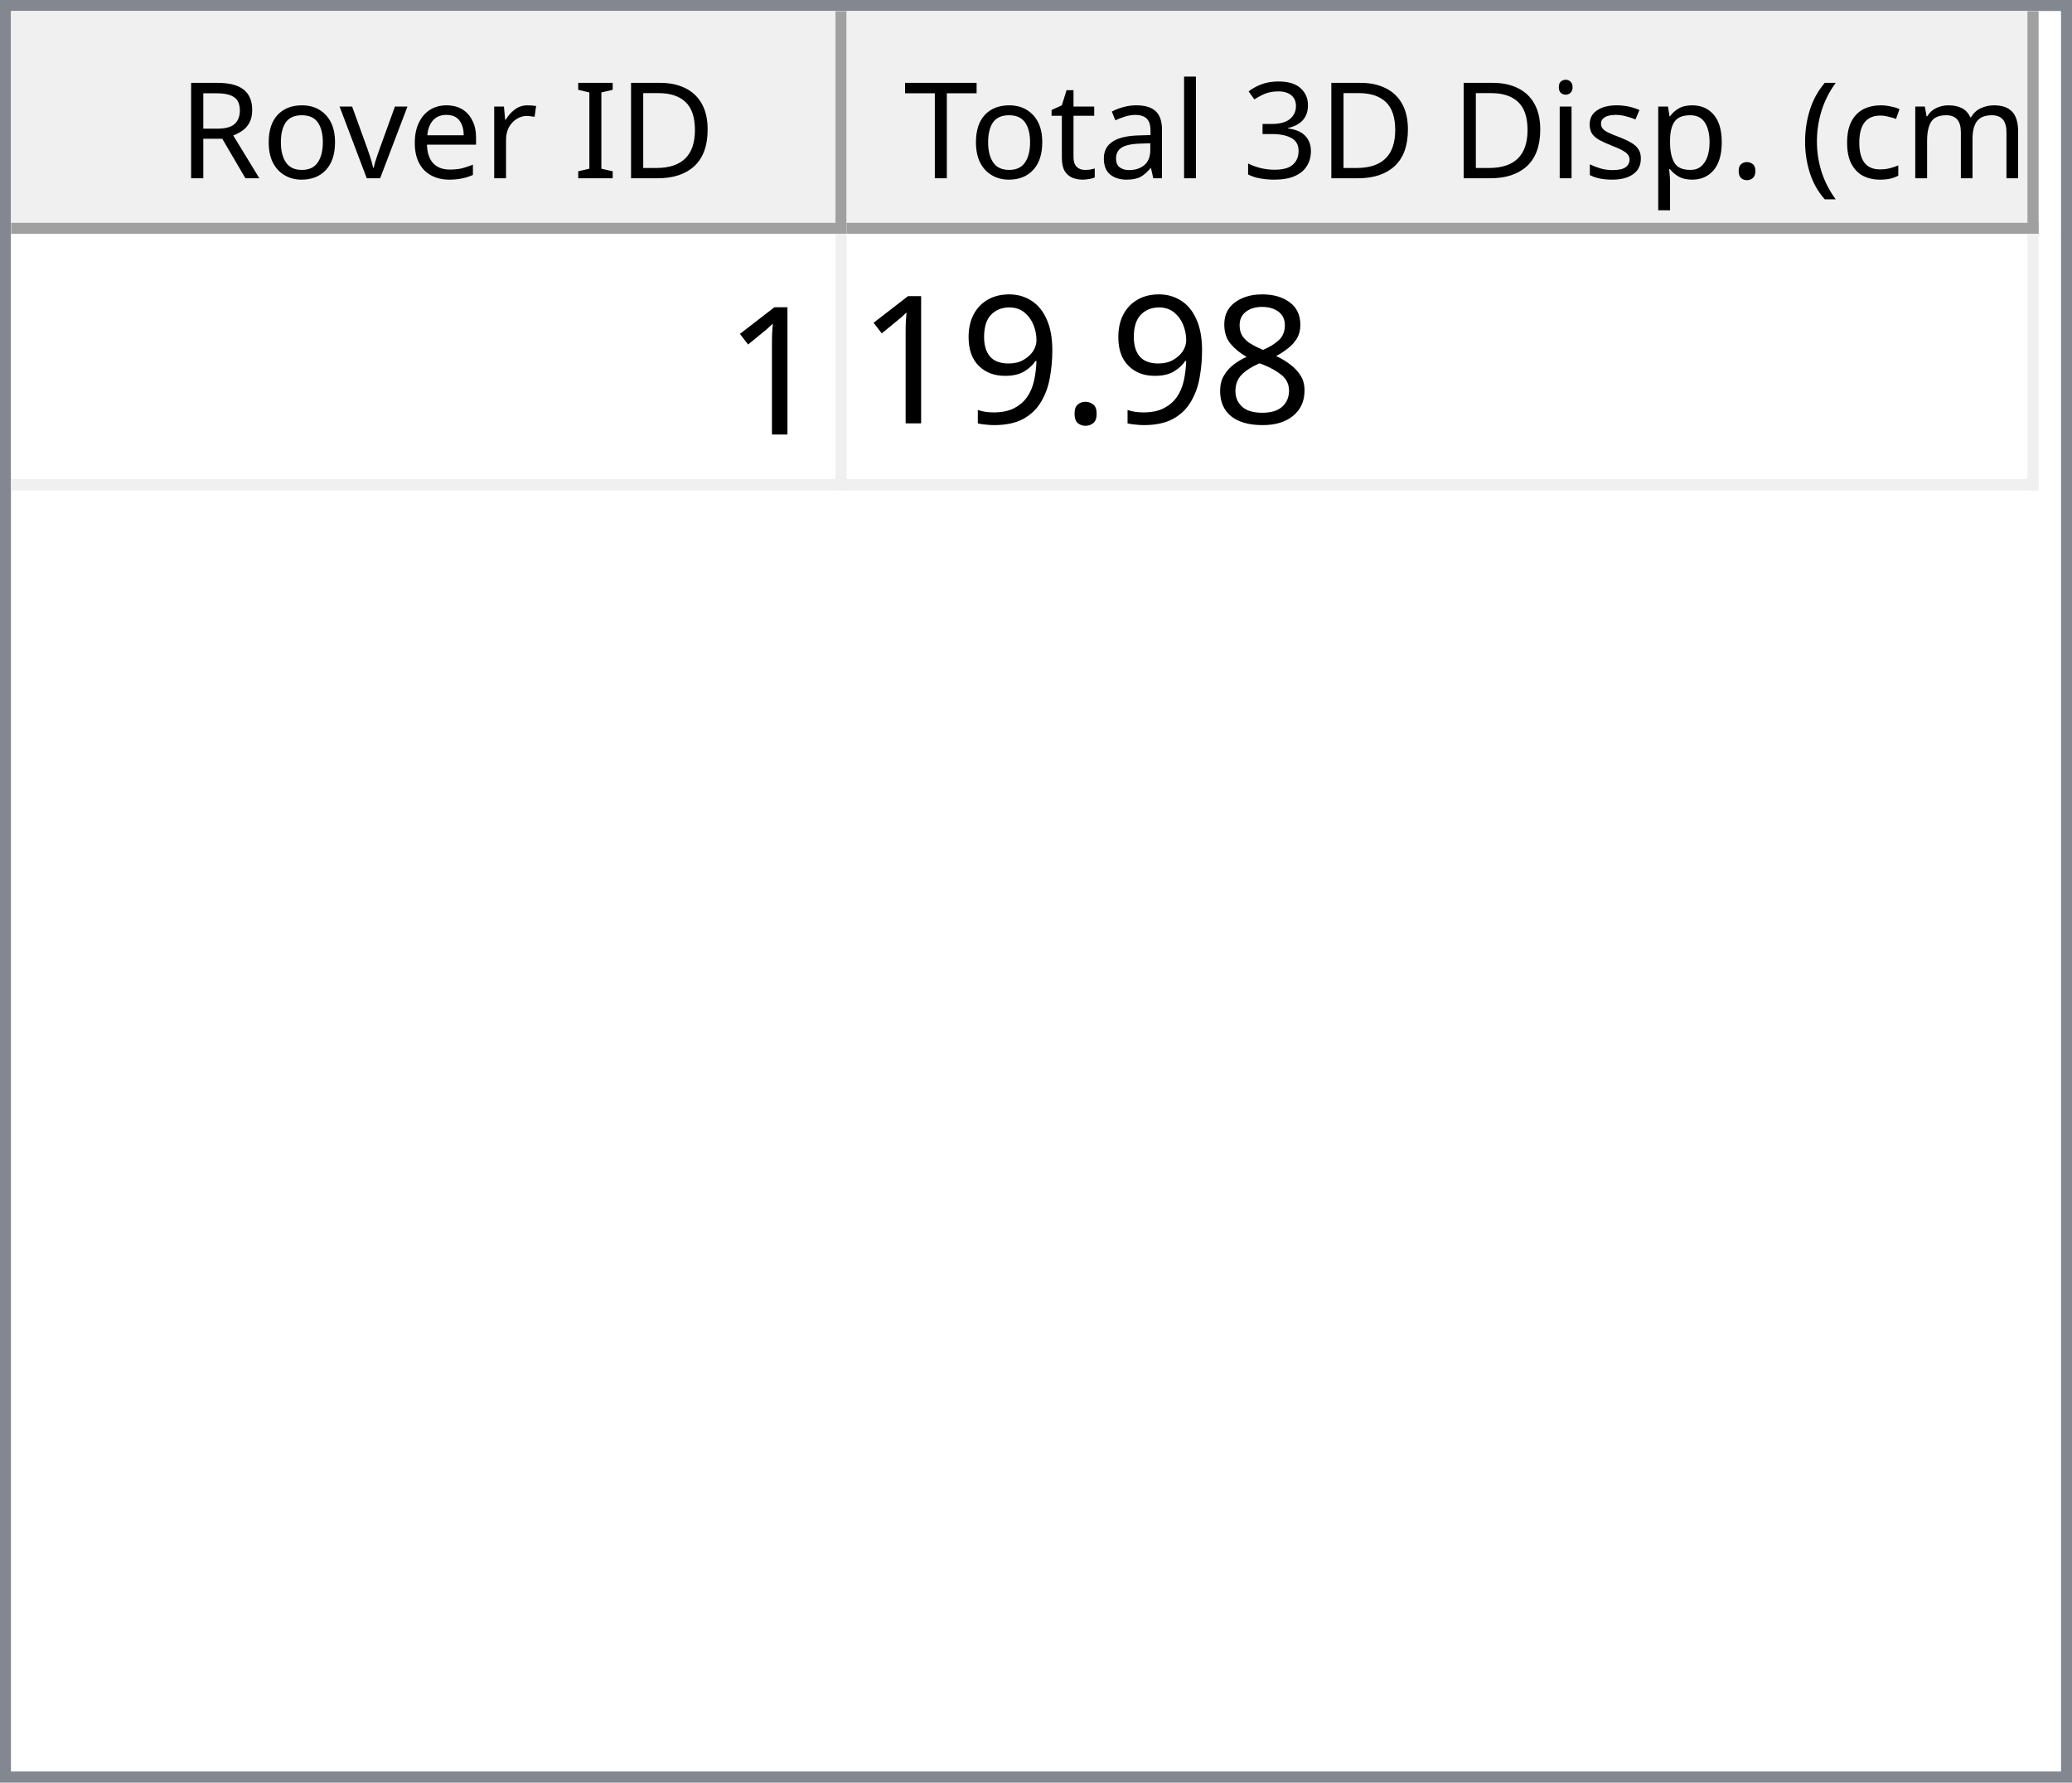
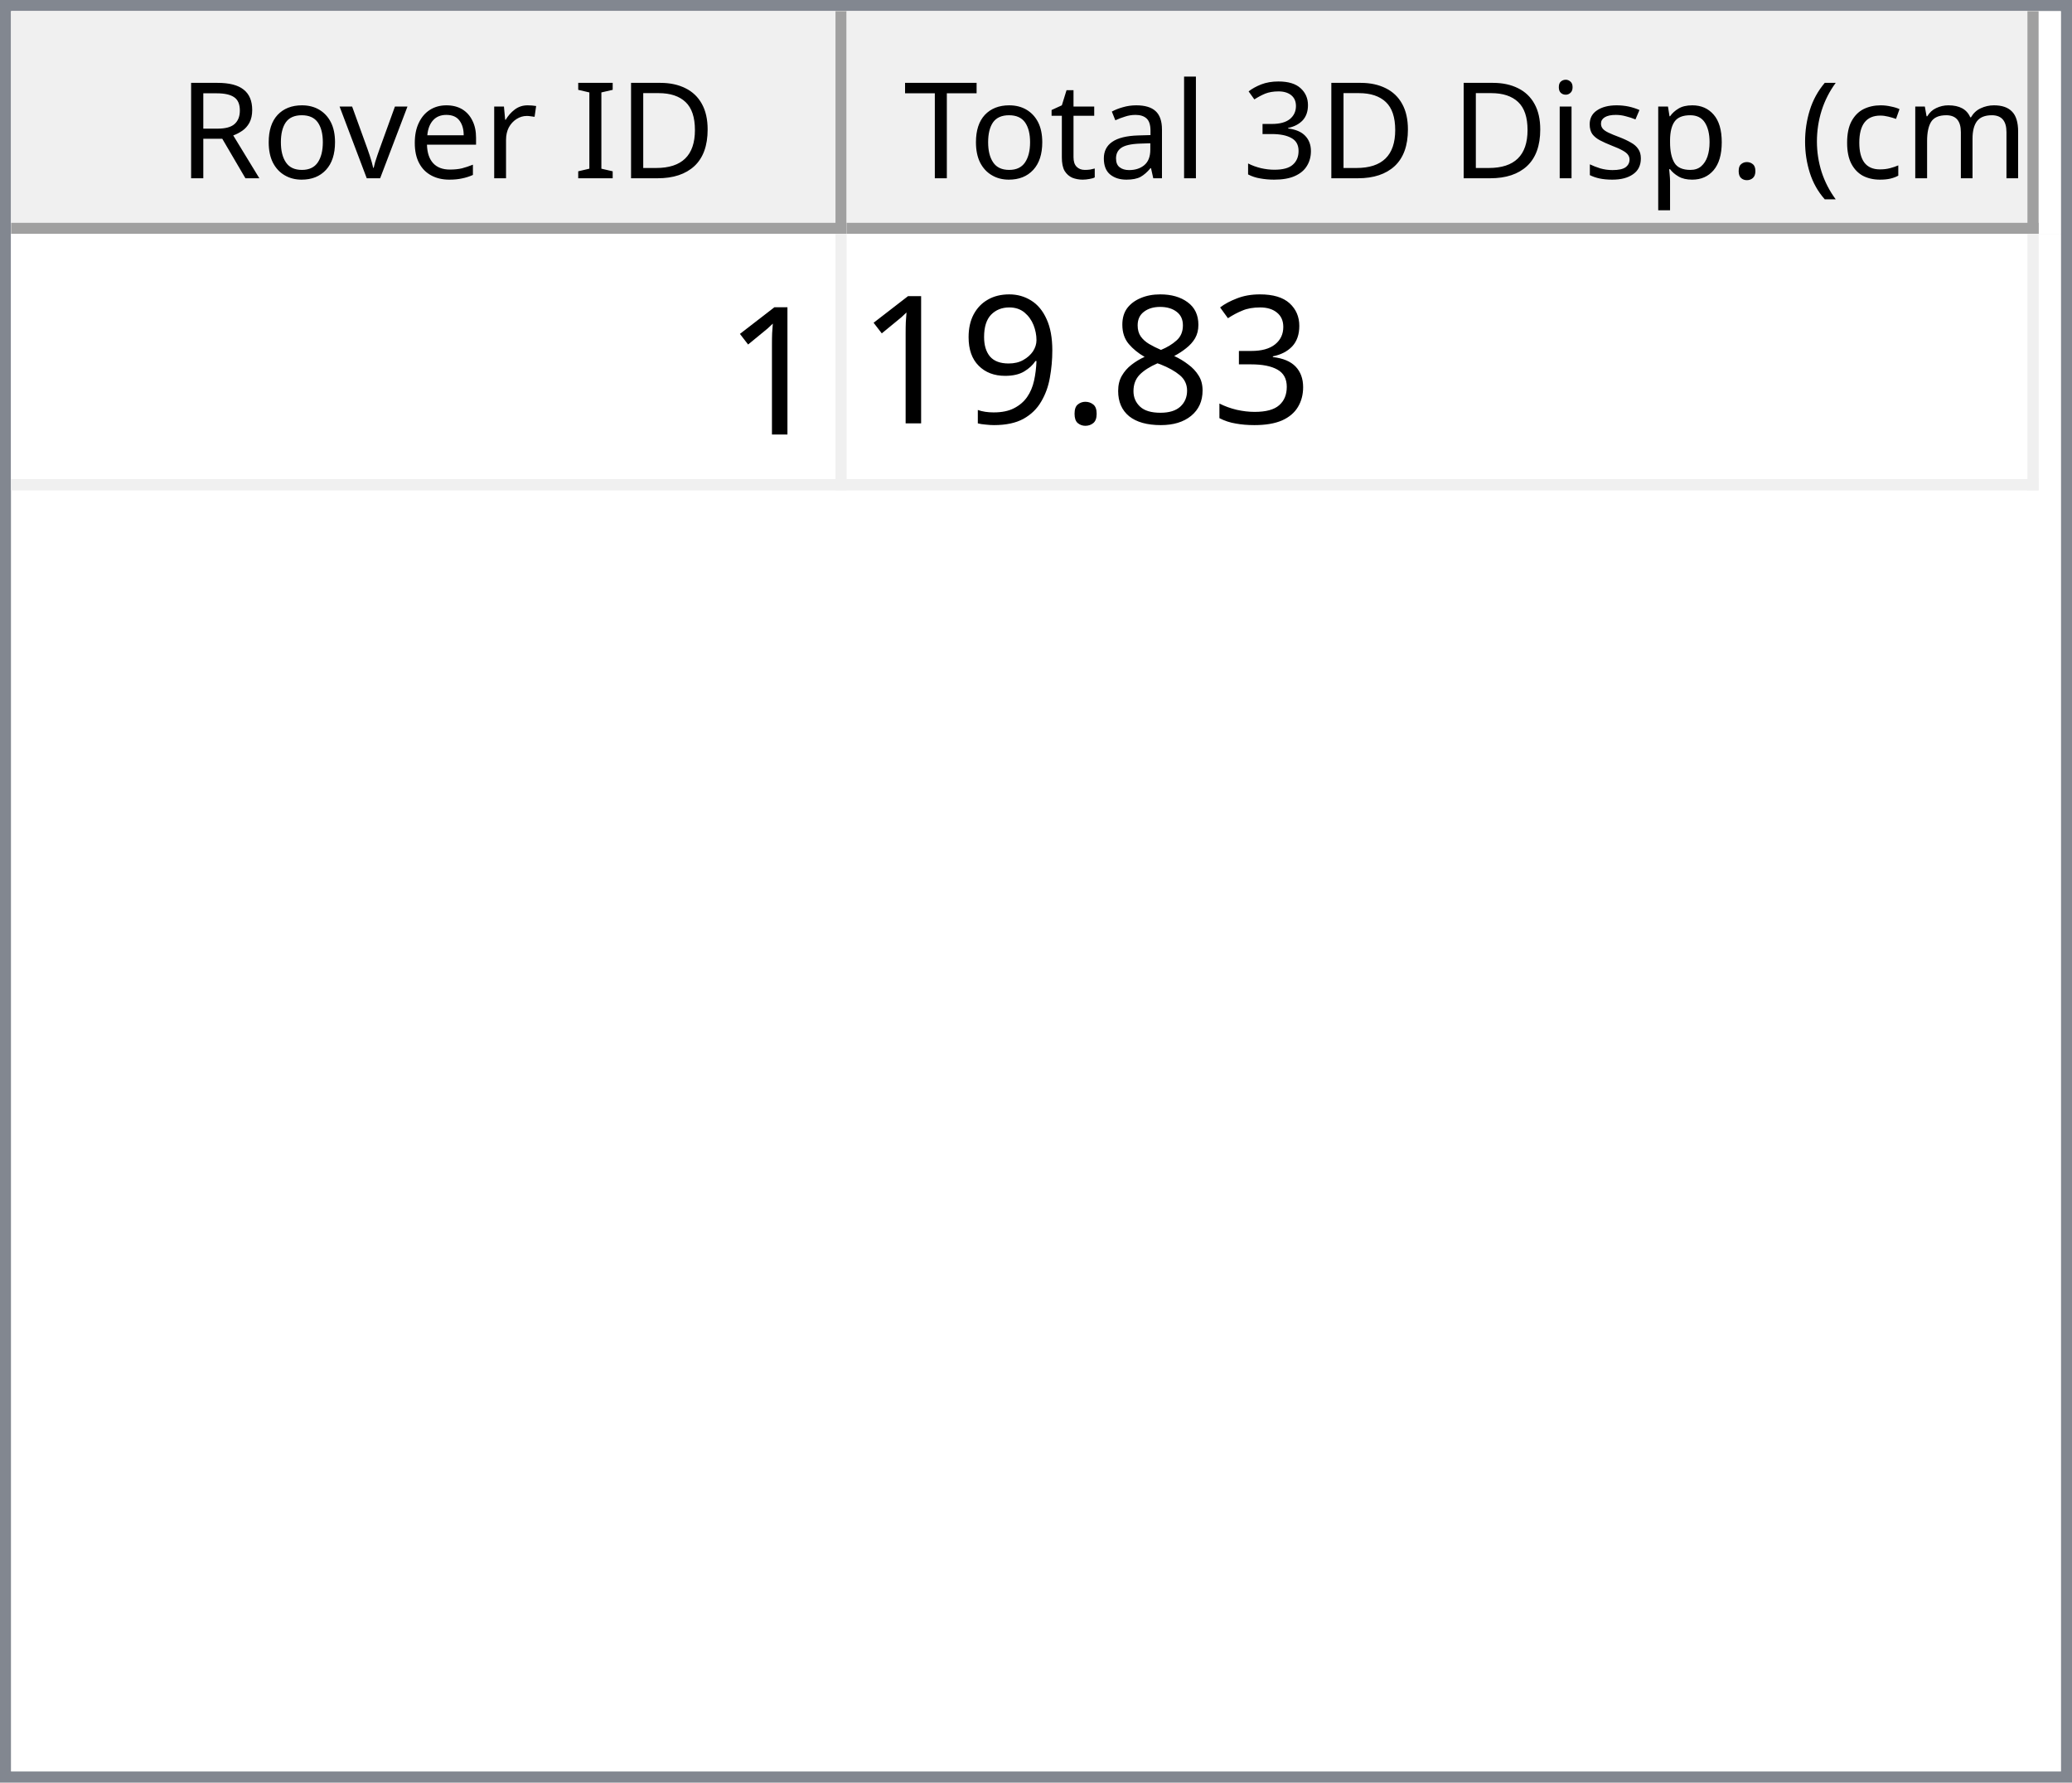
<svg xmlns="http://www.w3.org/2000/svg" style="fill-opacity:1; color-rendering:auto; color-interpolation:auto; text-rendering:auto; stroke:black; stroke-linecap:square; stroke-miterlimit:10; shape-rendering:auto; stroke-opacity:1; fill:black; stroke-dasharray:none; font-weight:normal; stroke-width:1; font-family:'Dialog'; font-style:normal; stroke-linejoin:miter; font-size:12px; stroke-dashoffset:0; image-rendering:auto;" width="186" height="160">
  <defs id="genericDefs" />
  <g>
    <defs id="defs1">
      <clipPath clipPathUnits="userSpaceOnUse" id="clipPath1">
        <path d="M0 0 L186 0 L186 160 L0 160 L0 0 Z" />
      </clipPath>
      <clipPath clipPathUnits="userSpaceOnUse" id="clipPath2">
        <path d="M0 0 L0 160 L186 160 L186 0 Z" />
      </clipPath>
      <clipPath clipPathUnits="userSpaceOnUse" id="clipPath3">
        <path d="M0 0 L0 20 L184 20 L184 0 Z" />
      </clipPath>
      <clipPath clipPathUnits="userSpaceOnUse" id="clipPath4">
        <path d="M0 0 L0 20 L75 20 L75 0 Z" />
      </clipPath>
      <clipPath clipPathUnits="userSpaceOnUse" id="clipPath5">
        <path d="M1 1 L1 19 L74 19 L74 1 Z" />
      </clipPath>
      <clipPath clipPathUnits="userSpaceOnUse" id="clipPath6">
        <path d="M0 0 L0 18 L73 18 L73 0 Z" />
      </clipPath>
      <clipPath clipPathUnits="userSpaceOnUse" id="clipPath7">
        <path d="M-0.5 -0.5 L-0.5 19.5 L74.5 19.5 L74.5 -0.5 Z" />
      </clipPath>
      <clipPath clipPathUnits="userSpaceOnUse" id="clipPath8">
        <path d="M0 0 L0 20 L107 20 L107 0 Z" />
      </clipPath>
      <clipPath clipPathUnits="userSpaceOnUse" id="clipPath9">
        <path d="M1 1 L1 19 L106 19 L106 1 Z" />
      </clipPath>
      <clipPath clipPathUnits="userSpaceOnUse" id="clipPath10">
        <path d="M0 0 L0 18 L105 18 L105 0 Z" />
      </clipPath>
      <clipPath clipPathUnits="userSpaceOnUse" id="clipPath11">
        <path d="M-0.5 -0.5 L-0.5 19.5 L106.5 19.5 L106.5 -0.5 Z" />
      </clipPath>
      <clipPath clipPathUnits="userSpaceOnUse" id="clipPath12">
        <path d="M0 0 L0 138 L184 138 L184 0 Z" />
      </clipPath>
      <clipPath clipPathUnits="userSpaceOnUse" id="clipPath13">
        <path d="M0 0 L0 23 L182 23 L182 0 Z" />
      </clipPath>
      <clipPath clipPathUnits="userSpaceOnUse" id="clipPath14">
        <path d="M-0.5 -0.5 L-0.5 22.5 L181.5 22.5 L181.5 -0.5 Z" />
      </clipPath>
      <clipPath clipPathUnits="userSpaceOnUse" id="clipPath15">
        <path d="M0 0 L0 22 L74 22 L74 0 Z" />
      </clipPath>
      <clipPath clipPathUnits="userSpaceOnUse" id="clipPath16">
        <path d="M0 0 L0 22 L106 22 L106 0 Z" />
      </clipPath>
      <font horiz-adv-x="64.551" id="font1">
        <font-face ascent="107.91" descent="25.098" units-per-em="100" style="font-style:normal; font-family:Segoe UI; font-weight:normal;" />
        <missing-glyph horiz-adv-x="64.551" d="M8.109 0 L8.109 68.266 L56.453 68.266 L56.453 0 L8.109 0 ZM15.328 7.234 L49.219 7.234 L49.219 61.031 L15.328 61.031 L15.328 7.234 Z" />
        <glyph unicode="D" horiz-adv-x="70.117" d="M9.188 0 L9.188 70.016 L28.516 70.016 Q65.531 70.016 65.531 35.891 Q65.531 19.672 55.25 9.836 Q44.969 0 27.734 0 L9.188 0 ZM17.391 62.594 L17.391 7.422 L27.828 7.422 Q41.609 7.422 49.273 14.797 Q56.938 22.172 56.938 35.688 Q56.938 62.594 28.328 62.594 L17.391 62.594 Z" />
        <glyph unicode="I" horiz-adv-x="26.611" d="M17.391 0 L9.188 0 L9.188 70.016 L17.391 70.016 L17.391 0 Z" />
        <glyph unicode=" " horiz-adv-x="27.393" d="" />
        <glyph unicode="r" horiz-adv-x="34.766" d="M34.188 41.891 Q32.078 43.5 28.125 43.5 Q23 43.5 19.555 38.672 Q16.109 33.844 16.109 25.484 L16.109 0 L8.109 0 L8.109 50 L16.109 50 L16.109 39.703 L16.312 39.703 Q18.016 44.969 21.531 47.922 Q25.047 50.875 29.391 50.875 Q32.516 50.875 34.188 50.203 L34.188 41.891 Z" />
        <glyph unicode="e" horiz-adv-x="52.295" d="M48.297 23 L12.984 23 Q13.188 14.656 17.484 10.109 Q21.781 5.562 29.297 5.562 Q37.75 5.562 44.828 11.141 L44.828 3.609 Q38.234 -1.172 27.391 -1.172 Q16.797 -1.172 10.742 5.641 Q4.688 12.453 4.688 24.812 Q4.688 36.469 11.305 43.82 Q17.922 51.172 27.734 51.172 Q37.547 51.172 42.922 44.828 Q48.297 38.484 48.297 27.203 L48.297 23 ZM40.094 29.781 Q40.047 36.719 36.75 40.578 Q33.453 44.438 27.594 44.438 Q21.922 44.438 17.969 40.383 Q14.016 36.328 13.094 29.781 L40.094 29.781 Z" />
        <glyph unicode="v" horiz-adv-x="47.9" d="M47.406 50 L27.484 0 L19.625 0 L0.688 50 L9.469 50 L22.172 13.672 Q23.578 9.672 23.922 6.688 L24.125 6.688 Q24.609 10.453 25.688 13.484 L38.969 50 L47.406 50 Z" />
        <glyph unicode="o" horiz-adv-x="58.594" d="M29 -1.172 Q17.922 -1.172 11.305 5.836 Q4.688 12.844 4.688 24.422 Q4.688 37.016 11.57 44.094 Q18.453 51.172 30.172 51.172 Q41.359 51.172 47.633 44.289 Q53.906 37.406 53.906 25.203 Q53.906 13.234 47.141 6.031 Q40.375 -1.172 29 -1.172 ZM29.594 44.438 Q21.875 44.438 17.383 39.188 Q12.891 33.938 12.891 24.703 Q12.891 15.828 17.43 10.695 Q21.969 5.562 29.594 5.562 Q37.359 5.562 41.531 10.594 Q45.703 15.625 45.703 24.906 Q45.703 34.281 41.531 39.359 Q37.359 44.438 29.594 44.438 Z" />
        <glyph unicode="R" horiz-adv-x="59.814" d="M59.375 0 L49.609 0 L37.891 19.625 Q36.281 22.359 34.766 24.289 Q33.25 26.219 31.664 27.438 Q30.078 28.656 28.25 29.219 Q26.422 29.781 24.125 29.781 L17.391 29.781 L17.391 0 L9.188 0 L9.188 70.016 L30.078 70.016 Q34.672 70.016 38.555 68.867 Q42.438 67.719 45.289 65.375 Q48.141 63.031 49.758 59.547 Q51.375 56.062 51.375 51.375 Q51.375 47.703 50.273 44.656 Q49.172 41.609 47.148 39.211 Q45.125 36.812 42.266 35.133 Q39.406 33.453 35.844 32.516 L35.844 32.328 Q37.594 31.547 38.891 30.547 Q40.188 29.547 41.359 28.18 Q42.531 26.812 43.68 25.078 Q44.828 23.344 46.234 21.047 L59.375 0 ZM17.391 62.594 L17.391 37.203 L28.516 37.203 Q31.594 37.203 34.203 38.133 Q36.812 39.062 38.719 40.797 Q40.625 42.531 41.703 45.047 Q42.781 47.562 42.781 50.688 Q42.781 56.297 39.141 59.445 Q35.5 62.594 28.609 62.594 L17.391 62.594 Z" />
        <glyph unicode=")" horiz-adv-x="30.176" d="M8.297 -15.922 L1.172 -15.922 Q16.406 2.344 16.406 26.812 Q16.406 51.469 1.078 70.016 L8.297 70.016 Q23.531 52.156 23.531 26.703 Q23.531 1.375 8.297 -15.922 Z" />
        <glyph unicode="m" horiz-adv-x="86.133" d="M79.109 0 L71.094 0 L71.094 28.719 Q71.094 37.016 68.531 40.727 Q65.969 44.438 59.906 44.438 Q54.781 44.438 51.195 39.75 Q47.609 35.062 47.609 28.516 L47.609 0 L39.594 0 L39.594 29.688 Q39.594 44.438 28.219 44.438 Q22.953 44.438 19.531 40.016 Q16.109 35.594 16.109 28.516 L16.109 0 L8.109 0 L8.109 50 L16.109 50 L16.109 42.094 L16.312 42.094 Q21.625 51.172 31.844 51.172 Q36.969 51.172 40.773 48.312 Q44.578 45.453 46 40.828 Q51.562 51.172 62.594 51.172 Q79.109 51.172 79.109 30.812 L79.109 0 Z" />
        <glyph unicode="c" horiz-adv-x="46.191" d="M42.188 2.297 Q36.422 -1.172 28.516 -1.172 Q17.828 -1.172 11.258 5.789 Q4.688 12.75 4.688 23.828 Q4.688 36.188 11.766 43.68 Q18.844 51.172 30.672 51.172 Q37.25 51.172 42.281 48.734 L42.281 40.531 Q36.719 44.438 30.375 44.438 Q22.703 44.438 17.797 38.945 Q12.891 33.453 12.891 24.516 Q12.891 15.719 17.508 10.641 Q22.125 5.562 29.891 5.562 Q36.422 5.562 42.188 9.906 L42.188 2.297 Z" />
        <glyph unicode="(" horiz-adv-x="30.176" d="M29.109 -15.922 L21.969 -15.922 Q6.844 1.375 6.844 26.703 Q6.844 52.156 21.969 70.016 L29.203 70.016 Q13.875 51.469 13.875 26.812 Q13.875 2.344 29.109 -15.922 Z" />
        <glyph unicode="." horiz-adv-x="21.68" d="M10.891 -1.078 Q8.641 -1.078 7.055 0.539 Q5.469 2.156 5.469 4.391 Q5.469 6.641 7.055 8.273 Q8.641 9.906 10.891 9.906 Q13.188 9.906 14.797 8.273 Q16.406 6.641 16.406 4.391 Q16.406 2.156 14.797 0.539 Q13.188 -1.078 10.891 -1.078 Z" />
        <glyph unicode="p" horiz-adv-x="58.789" d="M16.312 7.234 L16.109 7.234 L16.109 -23 L8.109 -23 L8.109 50 L16.109 50 L16.109 41.219 L16.312 41.219 Q22.219 51.172 33.594 51.172 Q43.266 51.172 48.688 44.461 Q54.109 37.75 54.109 26.469 Q54.109 13.922 48 6.375 Q41.891 -1.172 31.297 -1.172 Q21.578 -1.172 16.312 7.234 ZM16.109 27.391 L16.109 20.406 Q16.109 14.203 20.141 9.883 Q24.172 5.562 30.375 5.562 Q37.641 5.562 41.773 11.133 Q45.906 16.703 45.906 26.609 Q45.906 34.969 42.047 39.703 Q38.188 44.438 31.594 44.438 Q24.609 44.438 20.359 39.578 Q16.109 34.719 16.109 27.391 Z" />
        <glyph unicode="s" horiz-adv-x="42.432" d="M5.078 1.812 L5.078 10.406 Q11.625 5.562 19.484 5.562 Q30.031 5.562 30.031 12.594 Q30.031 14.594 29.125 15.992 Q28.219 17.391 26.68 18.461 Q25.141 19.531 23.07 20.383 Q21 21.234 18.609 22.172 Q15.281 23.484 12.766 24.828 Q10.25 26.172 8.57 27.859 Q6.891 29.547 6.031 31.695 Q5.172 33.844 5.172 36.719 Q5.172 40.234 6.789 42.945 Q8.406 45.656 11.086 47.484 Q13.766 49.312 17.211 50.242 Q20.656 51.172 24.312 51.172 Q30.812 51.172 35.938 48.922 L35.938 40.828 Q30.422 44.438 23.25 44.438 Q21 44.438 19.195 43.922 Q17.391 43.406 16.094 42.477 Q14.797 41.547 14.086 40.258 Q13.375 38.969 13.375 37.406 Q13.375 35.453 14.086 34.133 Q14.797 32.812 16.164 31.789 Q17.531 30.766 19.484 29.938 Q21.438 29.109 23.922 28.125 Q27.25 26.859 29.883 25.516 Q32.516 24.172 34.375 22.484 Q36.234 20.797 37.234 18.602 Q38.234 16.406 38.234 13.375 Q38.234 9.672 36.602 6.938 Q34.969 4.203 32.234 2.398 Q29.5 0.594 25.93 -0.289 Q22.359 -1.172 18.453 -1.172 Q10.75 -1.172 5.078 1.812 Z" />
        <glyph unicode="i" horiz-adv-x="24.219" d="M12.203 62.703 Q10.062 62.703 8.547 64.164 Q7.031 65.625 7.031 67.875 Q7.031 70.125 8.547 71.609 Q10.062 73.094 12.203 73.094 Q14.406 73.094 15.945 71.609 Q17.484 70.125 17.484 67.875 Q17.484 65.719 15.945 64.211 Q14.406 62.703 12.203 62.703 ZM16.109 0 L8.109 0 L8.109 50 L16.109 50 L16.109 0 Z" />
        <glyph unicode="3" horiz-adv-x="53.906" d="M46.531 19.828 Q46.531 15.094 44.75 11.211 Q42.969 7.328 39.719 4.57 Q36.469 1.812 31.93 0.297 Q27.391 -1.219 21.922 -1.219 Q11.922 -1.219 6 2.594 L6 11.188 Q13.094 5.609 22.219 5.609 Q25.875 5.609 28.828 6.539 Q31.781 7.469 33.906 9.227 Q36.031 10.984 37.18 13.477 Q38.328 15.969 38.328 19.094 Q38.328 32.812 18.797 32.812 L12.984 32.812 L12.984 39.594 L18.5 39.594 Q35.797 39.594 35.797 52.484 Q35.797 64.406 22.609 64.406 Q15.188 64.406 8.688 59.422 L8.688 67.188 Q15.375 71.188 24.609 71.188 Q29 71.188 32.57 69.969 Q36.141 68.75 38.68 66.555 Q41.219 64.359 42.609 61.281 Q44 58.203 44 54.5 Q44 40.672 30.031 36.719 L30.031 36.531 Q33.594 36.141 36.625 34.797 Q39.656 33.453 41.852 31.305 Q44.047 29.156 45.289 26.25 Q46.531 23.344 46.531 19.828 Z" />
        <glyph unicode="l" horiz-adv-x="24.219" d="M16.109 0 L8.109 0 L8.109 74.031 L16.109 74.031 L16.109 0 Z" />
        <glyph unicode="a" horiz-adv-x="50.879" d="M43.891 0 L35.891 0 L35.891 7.812 L35.688 7.812 Q30.469 -1.172 20.312 -1.172 Q12.844 -1.172 8.617 2.781 Q4.391 6.734 4.391 13.281 Q4.391 27.297 20.906 29.594 L35.891 31.688 Q35.891 44.438 25.594 44.438 Q16.547 44.438 9.281 38.281 L9.281 46.484 Q16.656 51.172 26.266 51.172 Q43.891 51.172 43.891 32.516 L43.891 0 ZM35.891 25.297 L23.828 23.641 Q18.266 22.859 15.43 20.875 Q12.594 18.891 12.594 13.875 Q12.594 10.203 15.211 7.883 Q17.828 5.562 22.172 5.562 Q28.125 5.562 32.008 9.742 Q35.891 13.922 35.891 20.312 L35.891 25.297 Z" />
        <glyph unicode="t" horiz-adv-x="33.887" d="M31.297 0.484 Q28.469 -1.078 23.828 -1.078 Q10.688 -1.078 10.688 13.578 L10.688 43.172 L2.094 43.172 L2.094 50 L10.688 50 L10.688 62.203 L18.703 64.797 L18.703 50 L31.297 50 L31.297 43.172 L18.703 43.172 L18.703 14.984 Q18.703 9.969 20.414 7.82 Q22.125 5.672 26.078 5.672 Q29.109 5.672 31.297 7.328 L31.297 0.484 Z" />
        <glyph unicode="T" horiz-adv-x="52.393" d="M50.594 62.594 L30.375 62.594 L30.375 0 L22.172 0 L22.172 62.594 L2 62.594 L2 70.016 L50.594 70.016 L50.594 62.594 Z" />
      </font>
      <font horiz-adv-x="75.0" id="font2">
        <font-face ascent="100.537" descent="21.973" units-per-em="100" style="font-style:normal; font-family:sans-serif; font-weight:normal;" />
        <missing-glyph horiz-adv-x="75.0" d="M12.5 0 L12.5 62.5 L62.5 62.5 L62.5 0 L12.5 0 ZM14.062 1.562 L60.938 1.562 L60.938 60.938 L14.062 60.938 L14.062 1.562 Z" />
        <glyph unicode="1" horiz-adv-x="55.615" d="M37.25 0 L28.469 0 L28.469 56 Q25.297 52.984 20.141 49.953 Q14.984 46.922 10.891 45.406 L10.891 53.906 Q18.266 57.375 23.781 62.305 Q29.297 67.234 31.594 71.875 L37.25 71.875 L37.25 0 Z" />
+         <glyph unicode="3" horiz-adv-x="55.615" d="M4.203 18.891 L12.984 20.062 Q14.5 12.594 18.141 9.297 Q21.781 6 27 6 Q33.203 6 37.477 10.297 Q41.75 14.594 41.75 20.953 Q41.75 27 37.797 30.93 Q33.844 34.859 27.734 34.859 Q25.25 34.859 21.531 33.891 L22.516 41.609 Q23.391 41.5 23.922 41.5 Q29.547 41.5 34.039 44.43 Q38.531 47.359 38.531 53.469 Q38.531 58.297 35.258 61.477 Q31.984 64.656 26.812 64.656 Q21.688 64.656 18.266 61.43 Q14.844 58.203 13.875 51.766 L5.078 53.328 Q6.688 62.156 12.398 67.016 Q18.109 71.875 26.609 71.875 Q32.469 71.875 37.398 69.359 Q42.328 66.844 44.945 62.5 Q47.562 58.156 47.562 53.266 Q47.562 48.641 45.07 44.828 Q42.578 41.016 37.703 38.766 Q44.047 37.312 47.562 32.695 Q51.078 28.078 51.078 21.141 Q51.078 11.766 44.242 5.25 Q37.406 -1.266 26.953 -1.266 Q17.531 -1.266 11.305 4.352 Q5.078 9.969 4.203 18.891 Z" />
        <glyph unicode="8" horiz-adv-x="55.615" d="M17.672 38.812 Q12.203 40.828 9.57 44.539 Q6.938 48.25 6.938 53.422 Q6.938 61.234 12.555 66.555 Q18.172 71.875 27.484 71.875 Q36.859 71.875 42.578 66.43 Q48.297 60.984 48.297 53.172 Q48.297 48.188 45.68 44.508 Q43.062 40.828 37.75 38.812 Q44.344 36.672 47.781 31.883 Q51.219 27.094 51.219 20.453 Q51.219 11.281 44.727 5.031 Q38.234 -1.219 27.641 -1.219 Q17.047 -1.219 10.547 5.055 Q4.047 11.328 4.047 20.703 Q4.047 27.688 7.594 32.398 Q11.141 37.109 17.672 38.812 ZM15.922 53.719 Q15.922 48.641 19.195 45.414 Q22.469 42.188 27.688 42.188 Q32.766 42.188 36.016 45.383 Q39.266 48.578 39.266 53.219 Q39.266 58.062 35.914 61.359 Q32.562 64.656 27.594 64.656 Q22.562 64.656 19.242 61.43 Q15.922 58.203 15.922 53.719 ZM13.094 20.656 Q13.094 16.891 14.875 13.375 Q16.656 9.859 20.172 7.93 Q23.688 6 27.734 6 Q34.031 6 38.133 10.055 Q42.234 14.109 42.234 20.359 Q42.234 26.703 38.016 30.859 Q33.797 35.016 27.438 35.016 Q21.234 35.016 17.164 30.914 Q13.094 26.812 13.094 20.656 Z" />
        <glyph unicode="." horiz-adv-x="27.783" d="M9.078 0 L9.078 10.016 L19.094 10.016 L19.094 0 L9.078 0 Z" />
        <glyph unicode="9" horiz-adv-x="55.615" d="M5.469 16.547 L13.922 17.328 Q14.984 11.375 18.016 8.688 Q21.047 6 25.781 6 Q29.828 6 32.883 7.859 Q35.938 9.719 37.891 12.82 Q39.844 15.922 41.164 21.195 Q42.484 26.469 42.484 31.938 Q42.484 32.516 42.438 33.688 Q39.797 29.5 35.234 26.883 Q30.672 24.266 25.344 24.266 Q16.453 24.266 10.305 30.711 Q4.156 37.156 4.156 47.703 Q4.156 58.594 10.578 65.234 Q17 71.875 26.656 71.875 Q33.641 71.875 39.43 68.117 Q45.219 64.359 48.219 57.398 Q51.219 50.438 51.219 37.25 Q51.219 23.531 48.242 15.406 Q45.266 7.281 39.383 3.031 Q33.5 -1.219 25.594 -1.219 Q17.188 -1.219 11.867 3.445 Q6.547 8.109 5.469 16.547 ZM41.453 48.141 Q41.453 55.719 37.43 60.156 Q33.406 64.594 27.734 64.594 Q21.875 64.594 17.531 59.812 Q13.188 55.031 13.188 47.406 Q13.188 40.578 17.312 36.305 Q21.438 32.031 27.484 32.031 Q33.594 32.031 37.523 36.305 Q41.453 40.578 41.453 48.141 Z" />
      </font>
    </defs>
    <g style="fill:white; stroke:white;">
      <rect x="0" y="0" width="186" style="clip-path:url(#clipPath1); stroke:none;" height="160" />
    </g>
    <g style="fill:white; text-rendering:optimizeSpeed; color-rendering:optimizeSpeed; image-rendering:optimizeSpeed; shape-rendering:crispEdges; stroke:white; color-interpolation:sRGB;">
      <rect x="0" width="186" height="160" y="0" style="stroke:none;" />
      <path style="stroke:none;" d="M0 160 L186 160 L186 0 L0 0 Z" />
    </g>
    <g style="fill:rgb(240,240,240); font-family:'Segoe UI'; stroke:rgb(240,240,240);">
      <rect x="0" y="0" width="186" style="clip-path:url(#clipPath2); stroke:none;" height="160" />
    </g>
    <g style="fill:rgb(130,135,144); font-family:'Segoe UI'; stroke:rgb(130,135,144);">
      <path d="M0 0 L186 0 L186 160 L0 160 L0 0 ZM1 1 L185 1 L185 159 L1 159 L1 1 Z" style="fill-rule:evenodd; clip-path:url(#clipPath2); stroke:none;" />
    </g>
    <g style="fill:white; font-family:'Segoe UI'; stroke:white;" transform="translate(1,1)">
      <rect x="0" y="0" width="184" style="clip-path:url(#clipPath3); stroke:none;" height="20" />
    </g>
    <g style="fill:rgb(240,240,240); font-family:'Segoe UI'; stroke:rgb(240,240,240);" transform="translate(1,1)">
      <rect x="0" y="0" width="75" style="clip-path:url(#clipPath4); stroke:none;" height="20" />
    </g>
    <g style="font-family:'Segoe UI';" transform="translate(2,2)">
      <text x="14" xml:space="preserve" y="14" style="clip-path:url(#clipPath6); stroke:none;">Rover ID</text>
    </g>
    <g style="fill:rgb(160,160,160); font-family:'Segoe UI'; stroke:rgb(160,160,160); stroke-linejoin:bevel;" transform="translate(1.5,1.5)">
      <line x1="74" x2="74" y1="0" style="fill:none; clip-path:url(#clipPath7);" y2="19" />
    </g>
    <g style="fill:rgb(160,160,160); font-family:'Segoe UI'; stroke:rgb(160,160,160); stroke-linejoin:bevel;" transform="matrix(1,0,0,1,1,1) translate(0.5,0.5)">
      <line x1="0" x2="74" y1="19" style="fill:none; clip-path:url(#clipPath7);" y2="19" />
    </g>
    <g style="fill:rgb(240,240,240); font-family:'Segoe UI'; stroke:rgb(240,240,240);" transform="translate(76,1)">
      <rect x="0" y="0" width="107" style="clip-path:url(#clipPath8); stroke:none;" height="20" />
    </g>
    <g style="font-family:'Segoe UI';" transform="translate(77,2)">
      <text x="1" xml:space="preserve" y="14" style="clip-path:url(#clipPath10); stroke:none;"> Total 3D Disp. (cm)</text>
    </g>
    <g style="fill:rgb(160,160,160); font-family:'Segoe UI'; stroke:rgb(160,160,160); stroke-linejoin:bevel;" transform="translate(76.5,1.5)">
      <line x1="106" x2="106" y1="0" style="fill:none; clip-path:url(#clipPath11);" y2="19" />
    </g>
    <g style="fill:rgb(160,160,160); font-family:'Segoe UI'; stroke:rgb(160,160,160); stroke-linejoin:bevel;" transform="matrix(1,0,0,1,76,1) translate(0.5,0.5)">
      <line x1="0" x2="106" y1="19" style="fill:none; clip-path:url(#clipPath11);" y2="19" />
    </g>
    <g style="fill:white; font-family:'Segoe UI'; stroke:white;" transform="translate(1,21)">
      <rect x="0" y="0" width="184" style="clip-path:url(#clipPath12); stroke:none;" height="138" />
    </g>
    <g style="fill:rgb(240,240,240); font-size:16px; font-family:sans-serif; stroke:rgb(240,240,240);" transform="translate(1,21)">
      <rect x="0" y="0" width="182" style="clip-path:url(#clipPath13); stroke:none;" height="23" />
      <line transform="translate(0.5,0.5)" x1="0" x2="181" y1="22" style="clip-path:url(#clipPath14); fill:none; stroke-linejoin:bevel;" y2="22" />
    </g>
    <g transform="matrix(1,0,0,1,1,21) translate(0.5,0.5)" style="fill:rgb(240,240,240); font-size:16px; font-family:sans-serif; stroke:rgb(240,240,240); stroke-linejoin:bevel;">
      <line x1="74" x2="74" y1="0" style="fill:none; clip-path:url(#clipPath14);" y2="22" />
    </g>
    <g transform="matrix(1,0,0,1,1,21) translate(0.5,0.5)" style="fill:rgb(240,240,240); font-size:16px; font-family:sans-serif; stroke:rgb(240,240,240); stroke-linejoin:bevel;">
      <line x1="181" x2="181" y1="0" style="fill:none; clip-path:url(#clipPath14);" y2="22" />
    </g>
    <g style="fill:white; font-size:16px; font-family:sans-serif; stroke:white;" transform="matrix(1,0,0,1,1,21)">
      <rect x="0" y="0" width="74" style="clip-path:url(#clipPath15); stroke:none;" height="22" />
      <text x="64" y="18" style="fill:black; clip-path:url(#clipPath15); stroke:none;" xml:space="preserve">1</text>
    </g>
    <g style="fill:white; font-size:16px; font-family:sans-serif; stroke:white;" transform="matrix(1,0,0,1,1,21) translate(75,0)">
      <rect x="0" y="0" width="106" style="clip-path:url(#clipPath16); stroke:none;" height="22" />
-       <text x="1" y="17" style="fill:black; clip-path:url(#clipPath16); stroke:none;" xml:space="preserve">19.98</text>
+       <text x="1" y="17" style="fill:black; clip-path:url(#clipPath16); stroke:none;" xml:space="preserve">19.83</text>
    </g>
  </g>
</svg>
